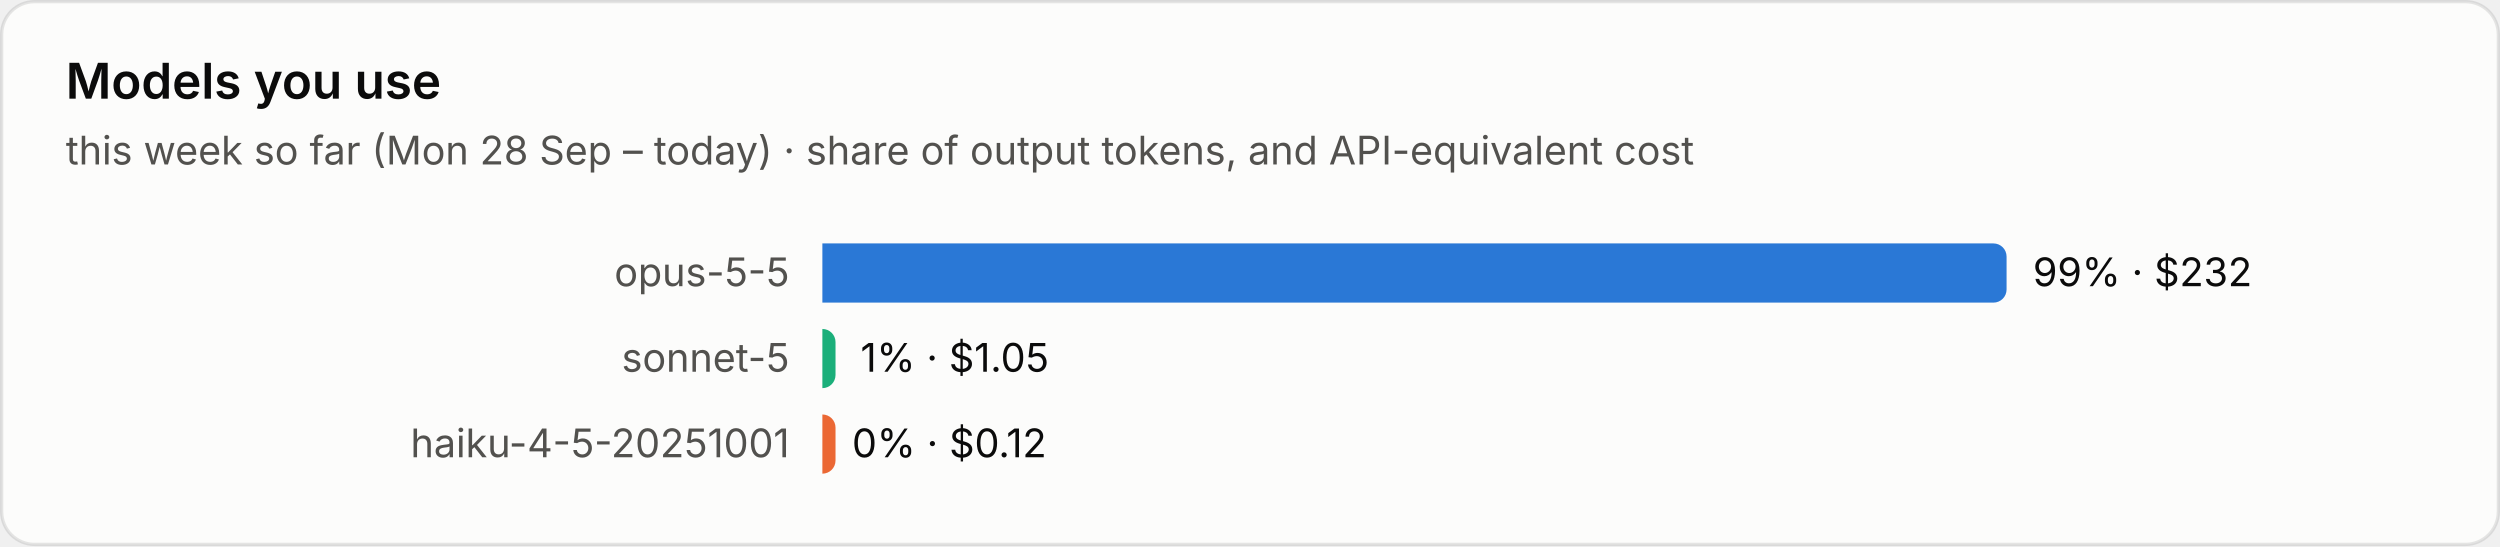
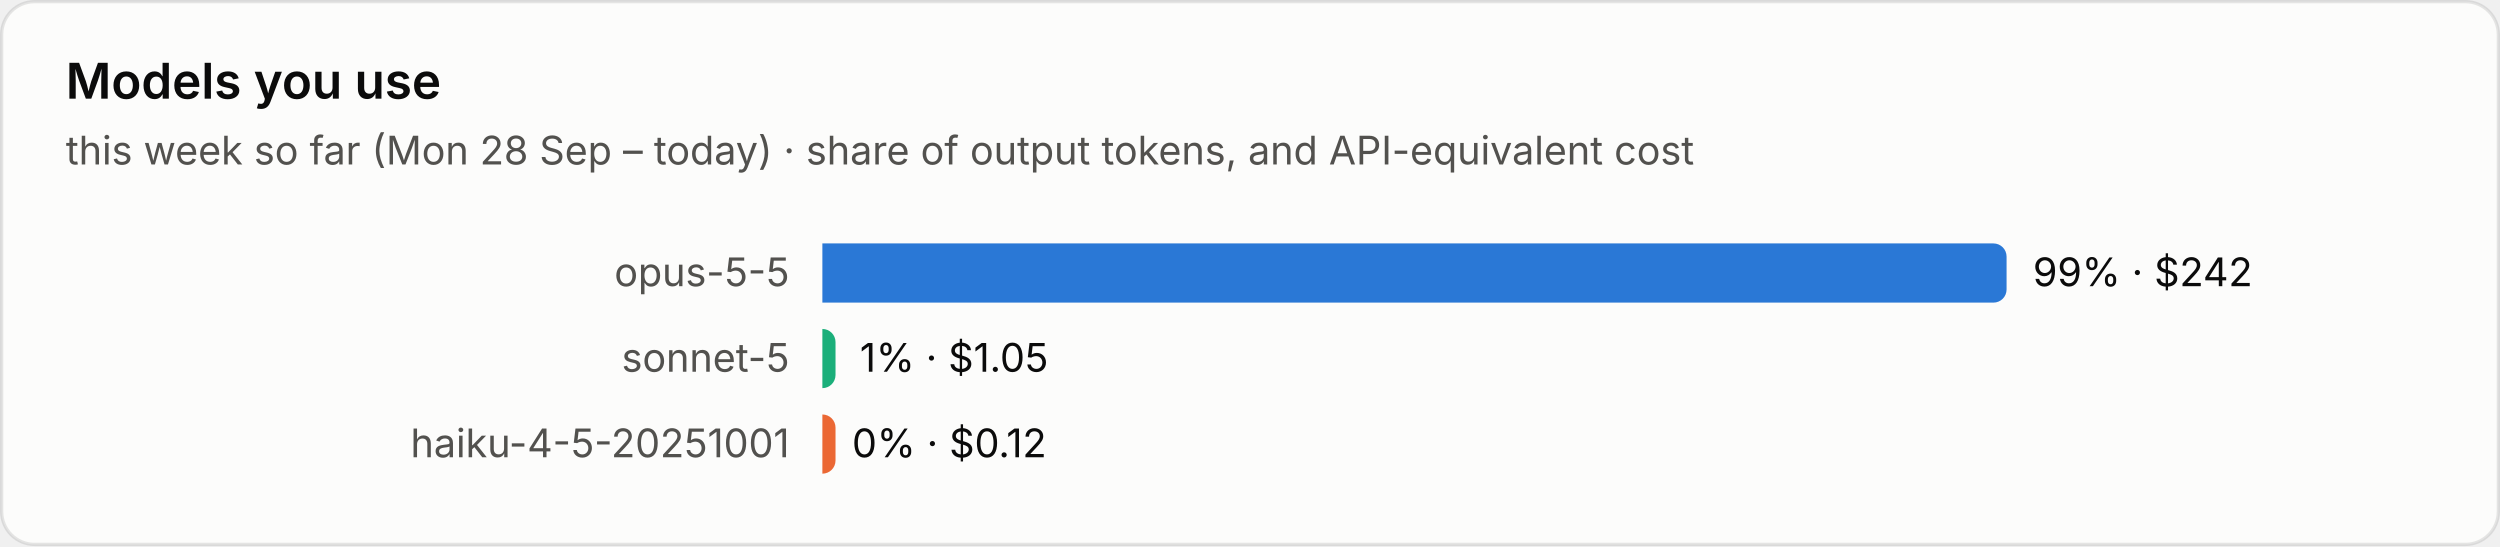
<svg xmlns="http://www.w3.org/2000/svg" viewBox="0 0 760 166" width="760" height="166" role="img" aria-label="Models you use">
  <style>text{font-family:system-ui,-apple-system,"Segoe UI",sans-serif;font-variant-numeric:tabular-nums}.bg{fill:#fcfcfb;stroke:rgba(11,11,11,.10)}.tp{fill:#0b0b0b}.ts{fill:#52514e}.tm{fill:#898781}.grid{stroke:#e1e0d9;stroke-width:1}.base{stroke:#c3c2b7;stroke-width:1}.so{fill:#b5b3ad}.lo{stroke:#b5b3ad}.qe{fill:#f0efec}.ring{stroke:#fcfcfb}.area{fill-opacity:.1}.s0{fill:#2a78d6}.l0{stroke:#2a78d6}.s1{fill:#eb6834}.l1{stroke:#eb6834}.s2{fill:#1baf7a}.l2{stroke:#1baf7a}.s3{fill:#eda100}.l3{stroke:#eda100}.s4{fill:#e87ba4}.l4{stroke:#e87ba4}.s5{fill:#008300}.l5{stroke:#008300}.s6{fill:#4a3aa7}.l6{stroke:#4a3aa7}.s7{fill:#e34948}.l7{stroke:#e34948}.q0{fill:#cde2fb}.q1{fill:#9ec5f4}.q2{fill:#6da7ec}.q3{fill:#3987e5}.q4{fill:#256abf}.q5{fill:#184f95}.q6{fill:#0d366b}@media (prefers-color-scheme:dark){.bg{fill:#1a1a19;stroke:rgba(255,255,255,.10)}.tp{fill:#fff}.ts{fill:#c3c2b7}.tm{fill:#898781}.grid{stroke:#2c2c2a}.base{stroke:#383835}.so{fill:#5c5b57}.lo{stroke:#5c5b57}.qe{fill:#262624}.ring{stroke:#1a1a19}.s0{fill:#3987e5}.l0{stroke:#3987e5}.s1{fill:#d95926}.l1{stroke:#d95926}.s2{fill:#199e70}.l2{stroke:#199e70}.s3{fill:#c98500}.l3{stroke:#c98500}.s4{fill:#d55181}.l4{stroke:#d55181}.s5{fill:#008300}.l5{stroke:#008300}.s6{fill:#9085e9}.l6{stroke:#9085e9}.s7{fill:#e66767}.l7{stroke:#e66767}.q0{fill:#16263a}.q1{fill:#123a66}.q2{fill:#184f95}.q3{fill:#256abf}.q4{fill:#3987e5}.q5{fill:#6da7ec}.q6{fill:#b7d3f6}}</style>
  <rect class="bg" x=".5" y=".5" width="759" height="165" rx="10" />
  <text class="tp" x="20" y="30" font-size="15" font-weight="600">Models you use</text>
  <text class="ts" x="20" y="50" font-size="12">this week so far (Mon 28 Sep – today) · share of output tokens, and API-equivalent cost</text>
  <text class="ts" x="240" y="87.0" font-size="12" text-anchor="end">opus-5-5</text>
  <path class="s0" d="M250 74h356.0a4 4 0 0 1 4 4v10a4 4 0 0 1-4 4h-356.0z" />
-   <text class="tp" x="618.0" y="87.0" font-size="12">99% · $232</text>
+   <text class="tp" x="618.0" y="87.0" font-size="12">99% · $242</text>
  <text class="ts" x="240" y="113.0" font-size="12" text-anchor="end">sonnet-5</text>
  <path class="s2" d="M250 100h0.0a4 4 0 0 1 4 4v10a4 4 0 0 1-4 4h-0.0z" />
-   <text class="tp" x="261.6" y="113.0" font-size="12">1% · $1.05</text>
+   <text class="tp" x="261.4" y="113.0" font-size="12">1% · $1.05</text>
  <text class="ts" x="240" y="139.0" font-size="12" text-anchor="end">haiku-4-5-20251001</text>
  <path class="s1" d="M250 126h0.0a4 4 0 0 1 4 4v10a4 4 0 0 1-4 4h-0.0z" />
  <text class="tp" x="259.0" y="139.0" font-size="12">0% · $0.12</text>
</svg>
